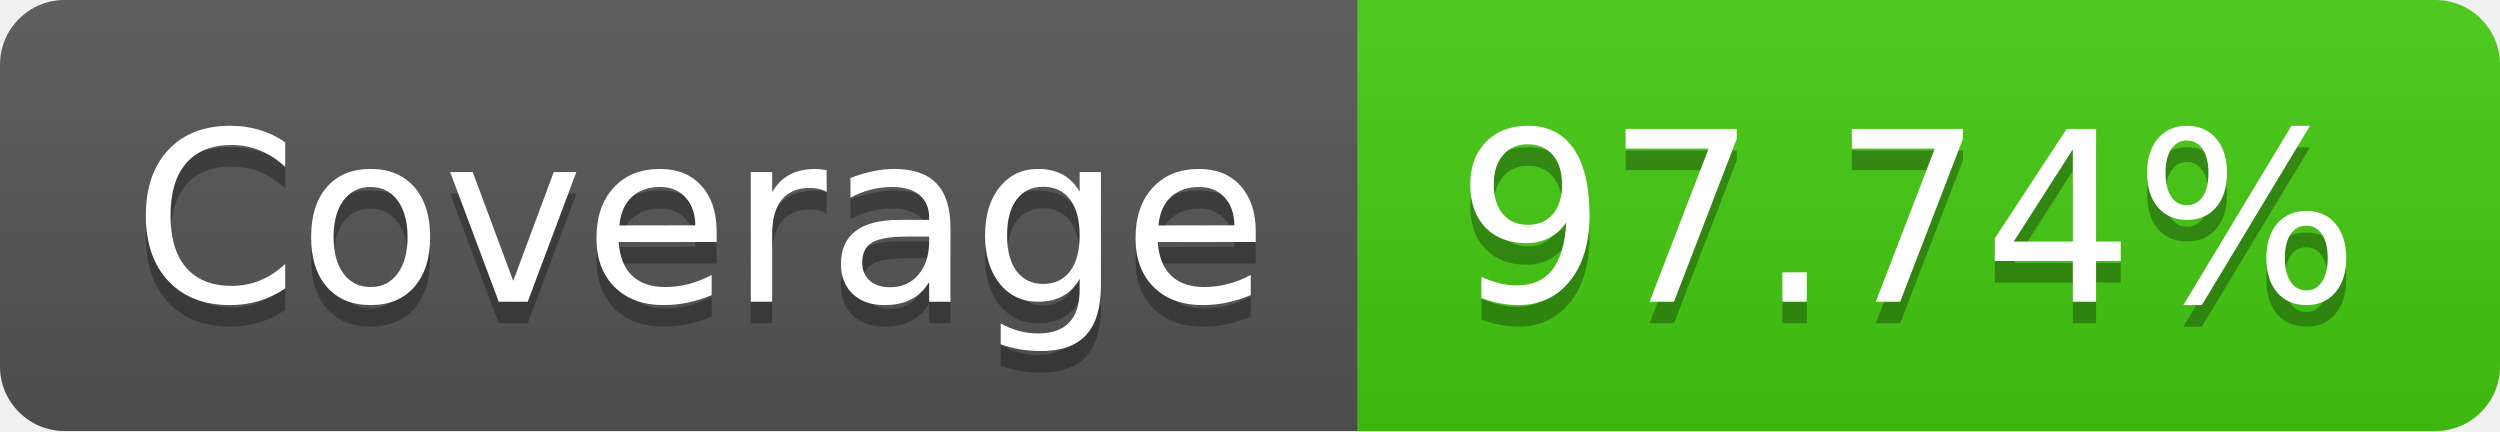
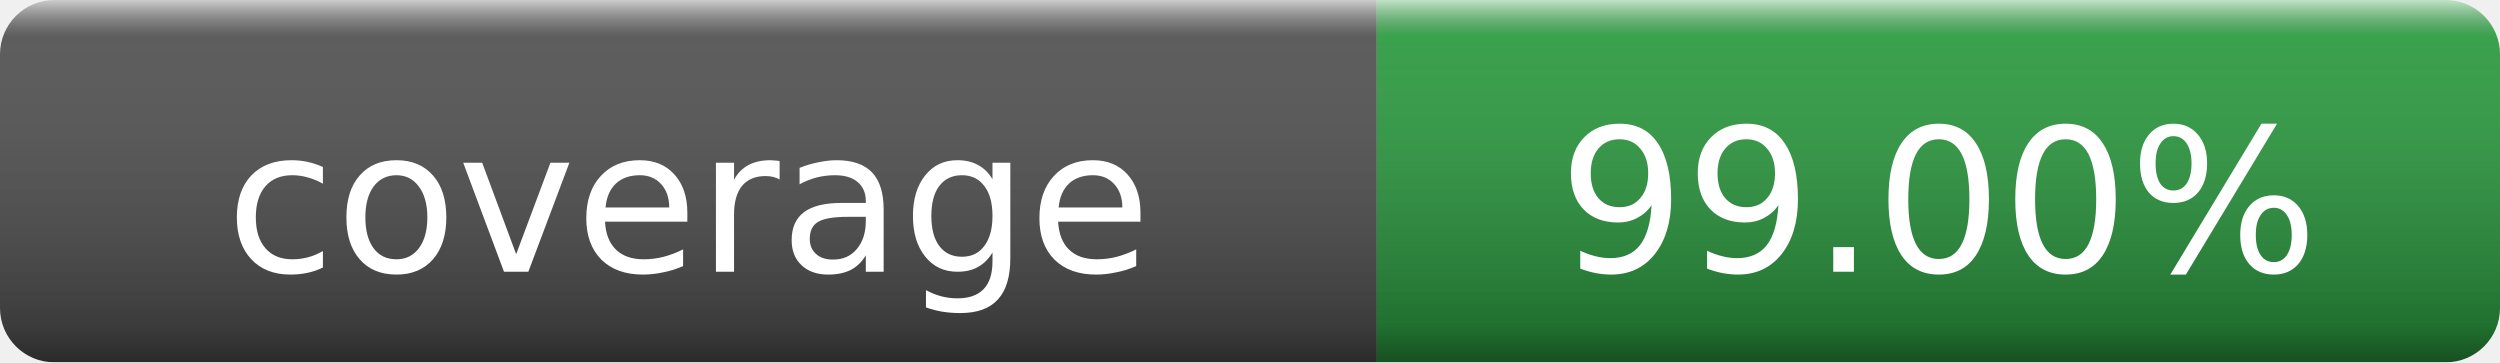
- <svg xmlns="http://www.w3.org/2000/svg" width="116" height="20" role="img" aria-label="Coverage: 97.74%">
-   <linearGradient id="s" x2="0" y2="100%">
-     <stop offset="0" stop-color="#bbb" stop-opacity=".1" />
-     <stop offset="1" stop-opacity=".1" />
+ <svg xmlns="http://www.w3.org/2000/svg" width="138" height="20" role="img" aria-label="coverage: 99.00%">
+   <linearGradient id="badge-gradient" x2="0" y2="100%">
+     <stop offset="0" stop-color="#fff" stop-opacity=".7" />
+     <stop offset=".1" stop-color="#aaa" stop-opacity=".1" />
+     <stop offset=".9" stop-opacity=".3" />
+     <stop offset="1" stop-opacity=".5" />
  </linearGradient>
-   <clipPath id="r">
-     <rect width="116" height="20" rx="3" fill="#fff" />
-   </clipPath>
-   <g clip-path="url(#r)">
-     <rect width="63" height="20" fill="#555" />
-     <rect x="63" width="53" height="20" fill="#4c1" />
-     <rect width="116" height="20" fill="url(#s)" />
+   <mask id="badge-mask">
+     <rect width="138" height="20" rx="3" fill="#fff" />
+   </mask>
+   <g mask="url(#badge-mask)">
+     <rect width="76" height="20" fill="#555" />
+     <rect x="76" width="62" height="20" fill="#2ea043" />
+     <rect width="138" height="20" fill="url(#badge-gradient)" />
  </g>
-   <g fill="#fff" text-anchor="middle" font-family="Verdana,Geneva,DejaVu Sans,sans-serif" text-rendering="geometricPrecision" font-size="110">
-     <text aria-hidden="true" x="325" y="150" fill="#010101" fill-opacity=".3" transform="scale(.1)" textLength="530">Coverage</text>
-     <text x="325" y="140" transform="scale(.1)" fill="#fff" textLength="530">Coverage</text>
-     <text aria-hidden="true" x="885" y="150" fill="#010101" fill-opacity=".3" transform="scale(.1)" textLength="430">97.74%</text>
-     <text x="885" y="140" transform="scale(.1)" fill="#fff" textLength="430">97.74%</text>
+   <g fill="#fff" text-anchor="middle" font-family="Verdana,DejaVu Sans,sans-serif" font-size="11">
+     <text x="38" y="15">coverage</text>
+     <text x="107" y="15">99.00%</text>
  </g>
</svg>
